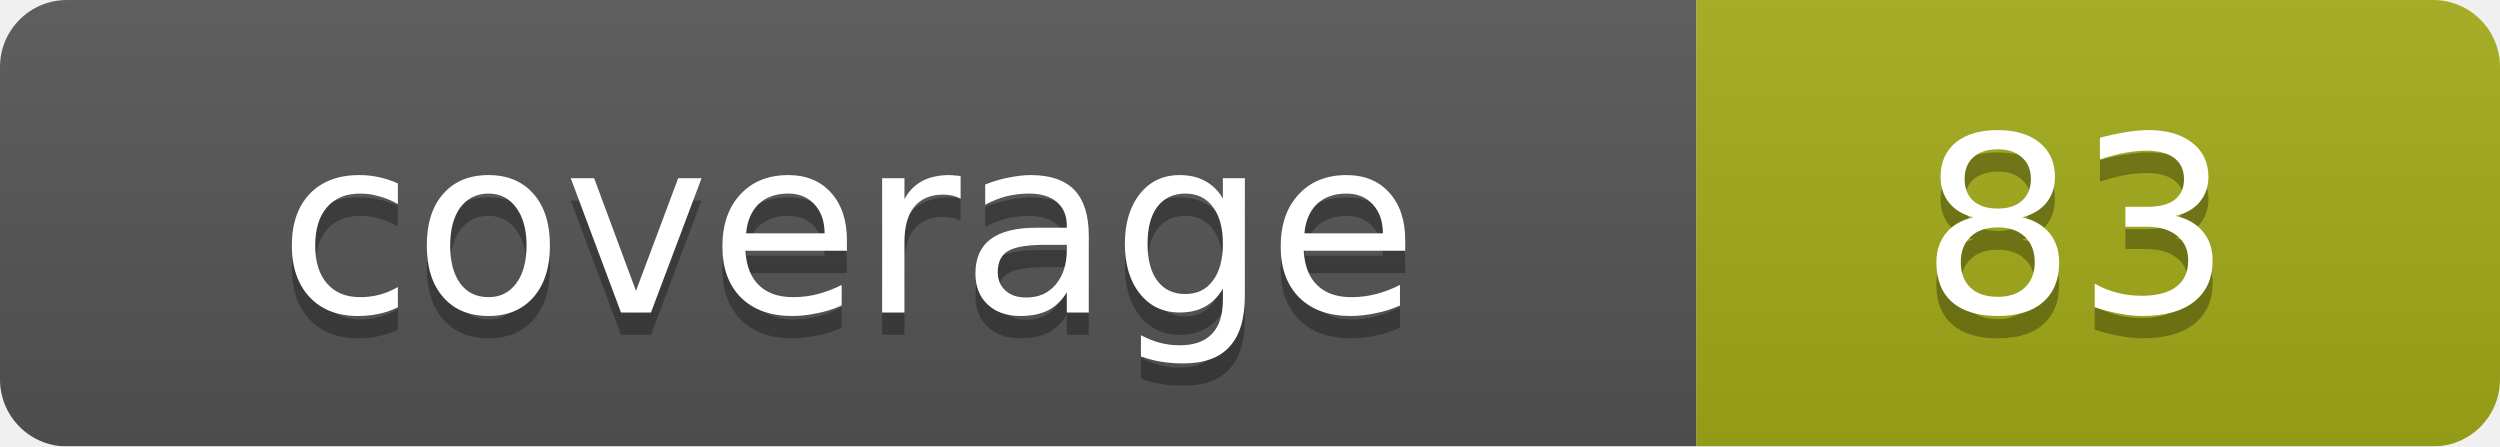
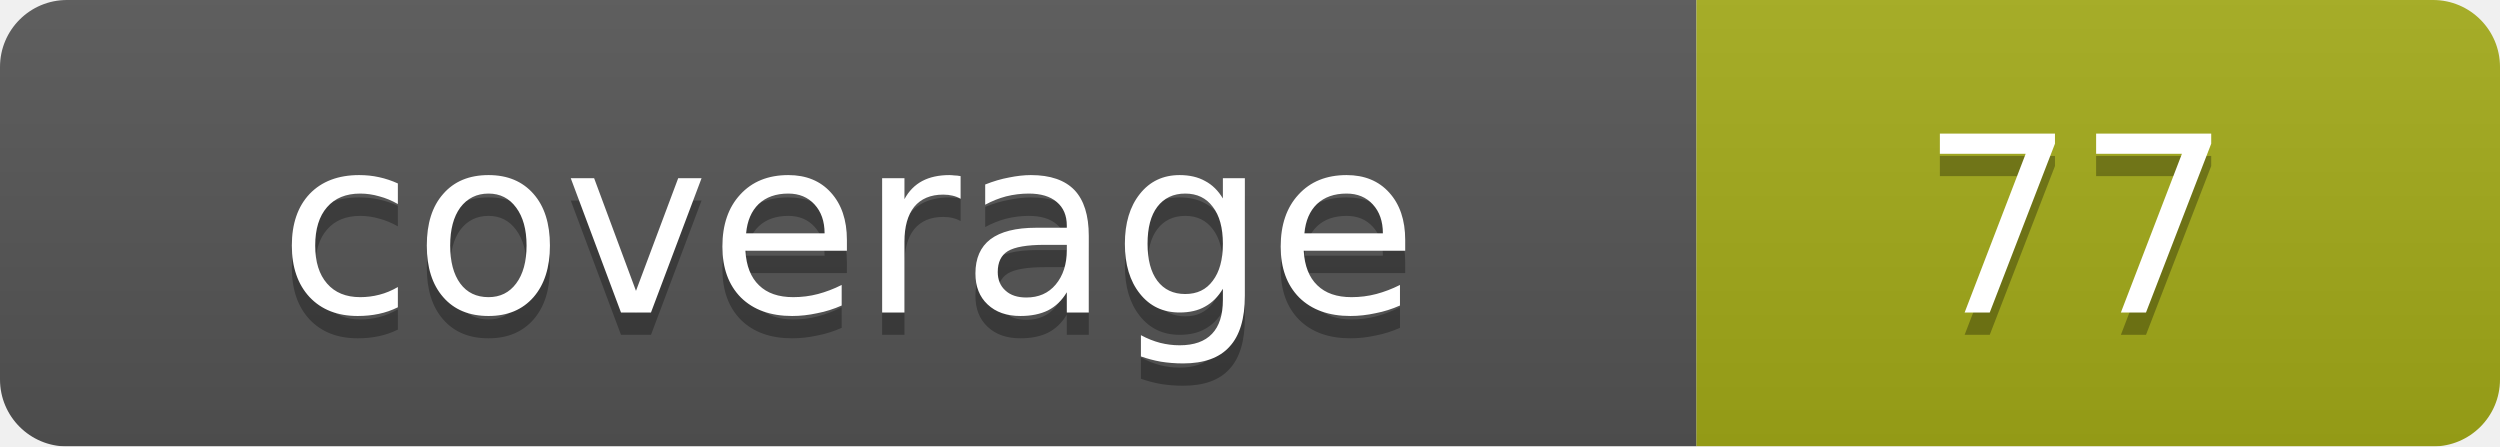
<svg xmlns="http://www.w3.org/2000/svg" width="112" height="20">
  <linearGradient id="b" x2="0" y2="100%">
    <stop offset="0" stop-color="#bbb" stop-opacity=".1" />
    <stop offset="1" stop-opacity=".1" />
  </linearGradient>
  <mask id="a">
    <rect width="112" height="20" rx="3" fill="#fff" />
  </mask>
  <g mask="url(#a)">
    <path fill="#555" d="M0 0h76v20H0z" />
    <path fill="#a4ac19" d="M76 0h36v20H76z" />
    <path fill="url(#b)" d="M0 0h112v20H0z" />
  </g>
  <g fill="#fff" text-anchor="middle" font-family="DejaVu Sans,Verdana,Geneva,sans-serif" font-size="11">
    <text x="38" y="15" fill="#010101" fill-opacity=".3">coverage</text>
    <text x="38" y="14">coverage</text>
-     <text x="93" y="15" fill="#010101" fill-opacity=".3">83</text>
-     <text x="93" y="14">83</text>
+     <text x="93" y="15" fill="#010101" fill-opacity=".3">77</text>
+     <text x="93" y="14">77</text>
  </g>
</svg>
